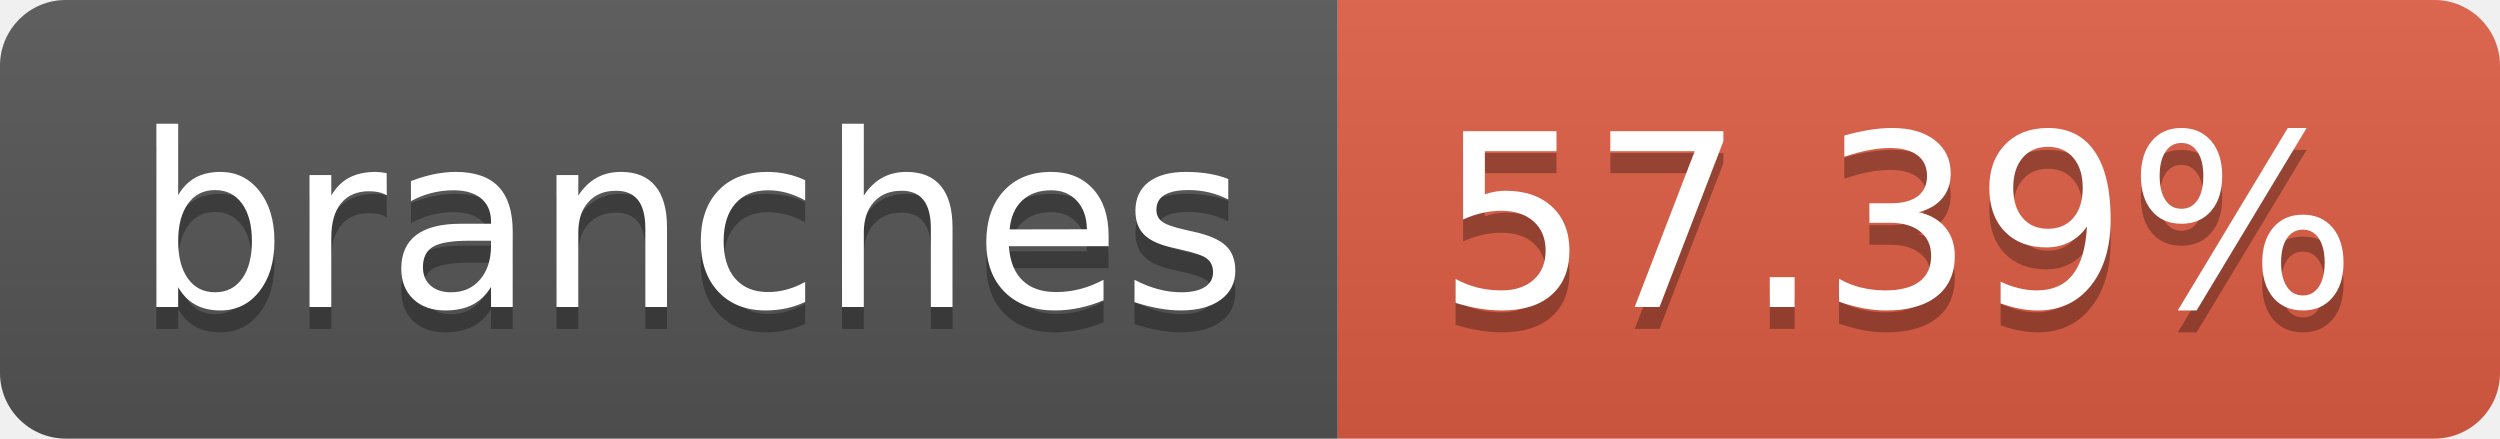
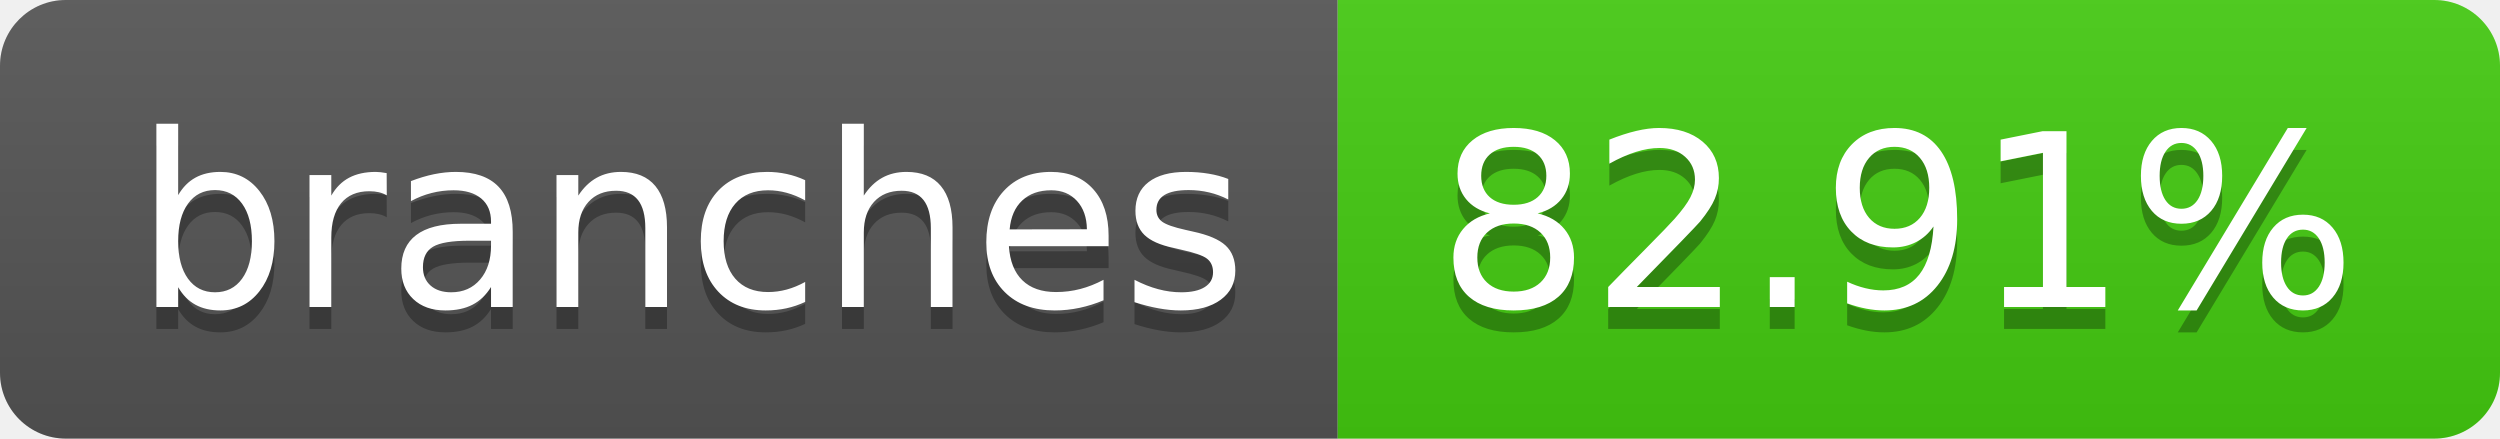
- <svg xmlns="http://www.w3.org/2000/svg" width="114" height="20" role="img" aria-label="branches: 57.39%">
+ <svg xmlns="http://www.w3.org/2000/svg" width="114" height="20" role="img" aria-label="branches: 82.91%">
  <linearGradient id="s" x2="0" y2="100%">
    <stop offset="0" stop-color="#bbb" stop-opacity=".1" />
    <stop offset="1" stop-opacity=".1" />
  </linearGradient>
  <clipPath id="r">
    <rect width="114" height="20" rx="3" fill="#fff" />
  </clipPath>
  <g clip-path="url(#r)">
    <rect width="61" height="20" fill="#555" />
-     <rect x="61" width="53" height="20" fill="#e05d44" />
+     <rect x="61" width="53" height="20" fill="#4c1" />
    <rect width="114" height="20" fill="url(#s)" />
  </g>
  <g fill="#fff" text-anchor="middle" font-family="Verdana,Geneva,DejaVu Sans,sans-serif" text-rendering="geometricPrecision" font-size="110">
    <text aria-hidden="true" x="315" y="150" fill="#010101" fill-opacity=".3" transform="scale(.1)" textLength="510">branches</text>
    <text x="315" y="140" transform="scale(.1)" fill="#fff" textLength="510">branches</text>
-     <text aria-hidden="true" x="865" y="150" fill="#010101" fill-opacity=".3" transform="scale(.1)" textLength="430">57.39%</text>
-     <text x="865" y="140" transform="scale(.1)" fill="#fff" textLength="430">57.39%</text>
+     <text aria-hidden="true" x="865" y="150" fill="#010101" fill-opacity=".3" transform="scale(.1)" textLength="430">82.91%</text>
+     <text x="865" y="140" transform="scale(.1)" fill="#fff" textLength="430">82.91%</text>
  </g>
</svg>
